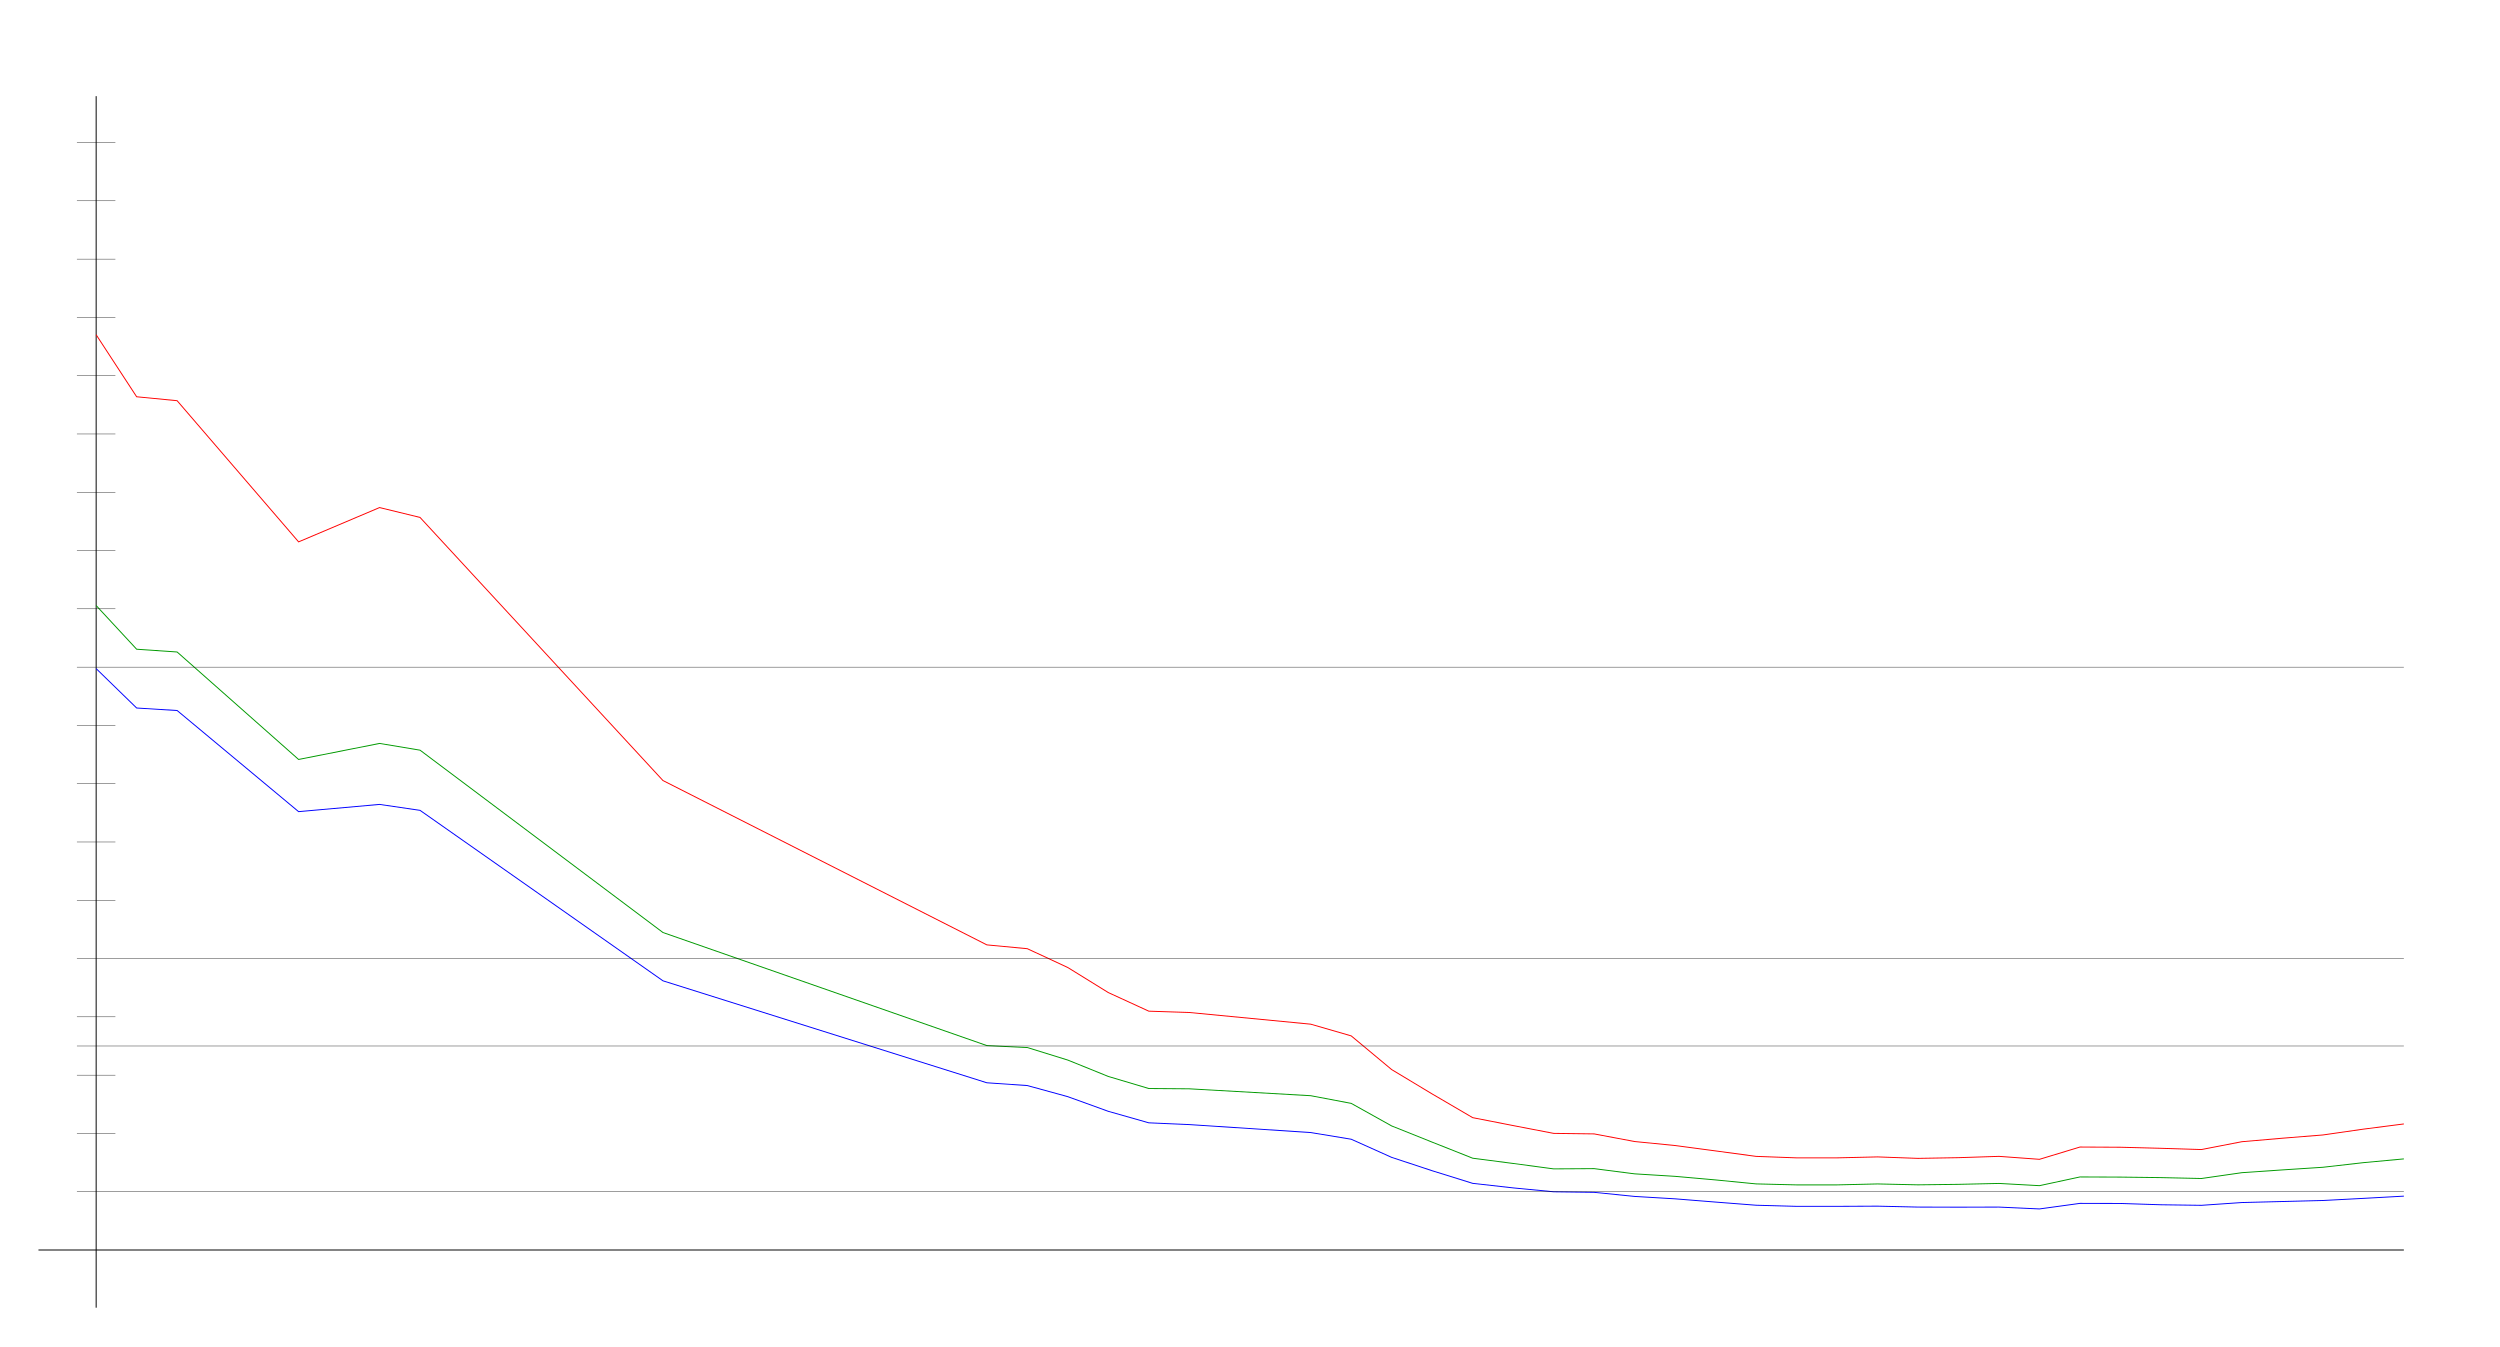
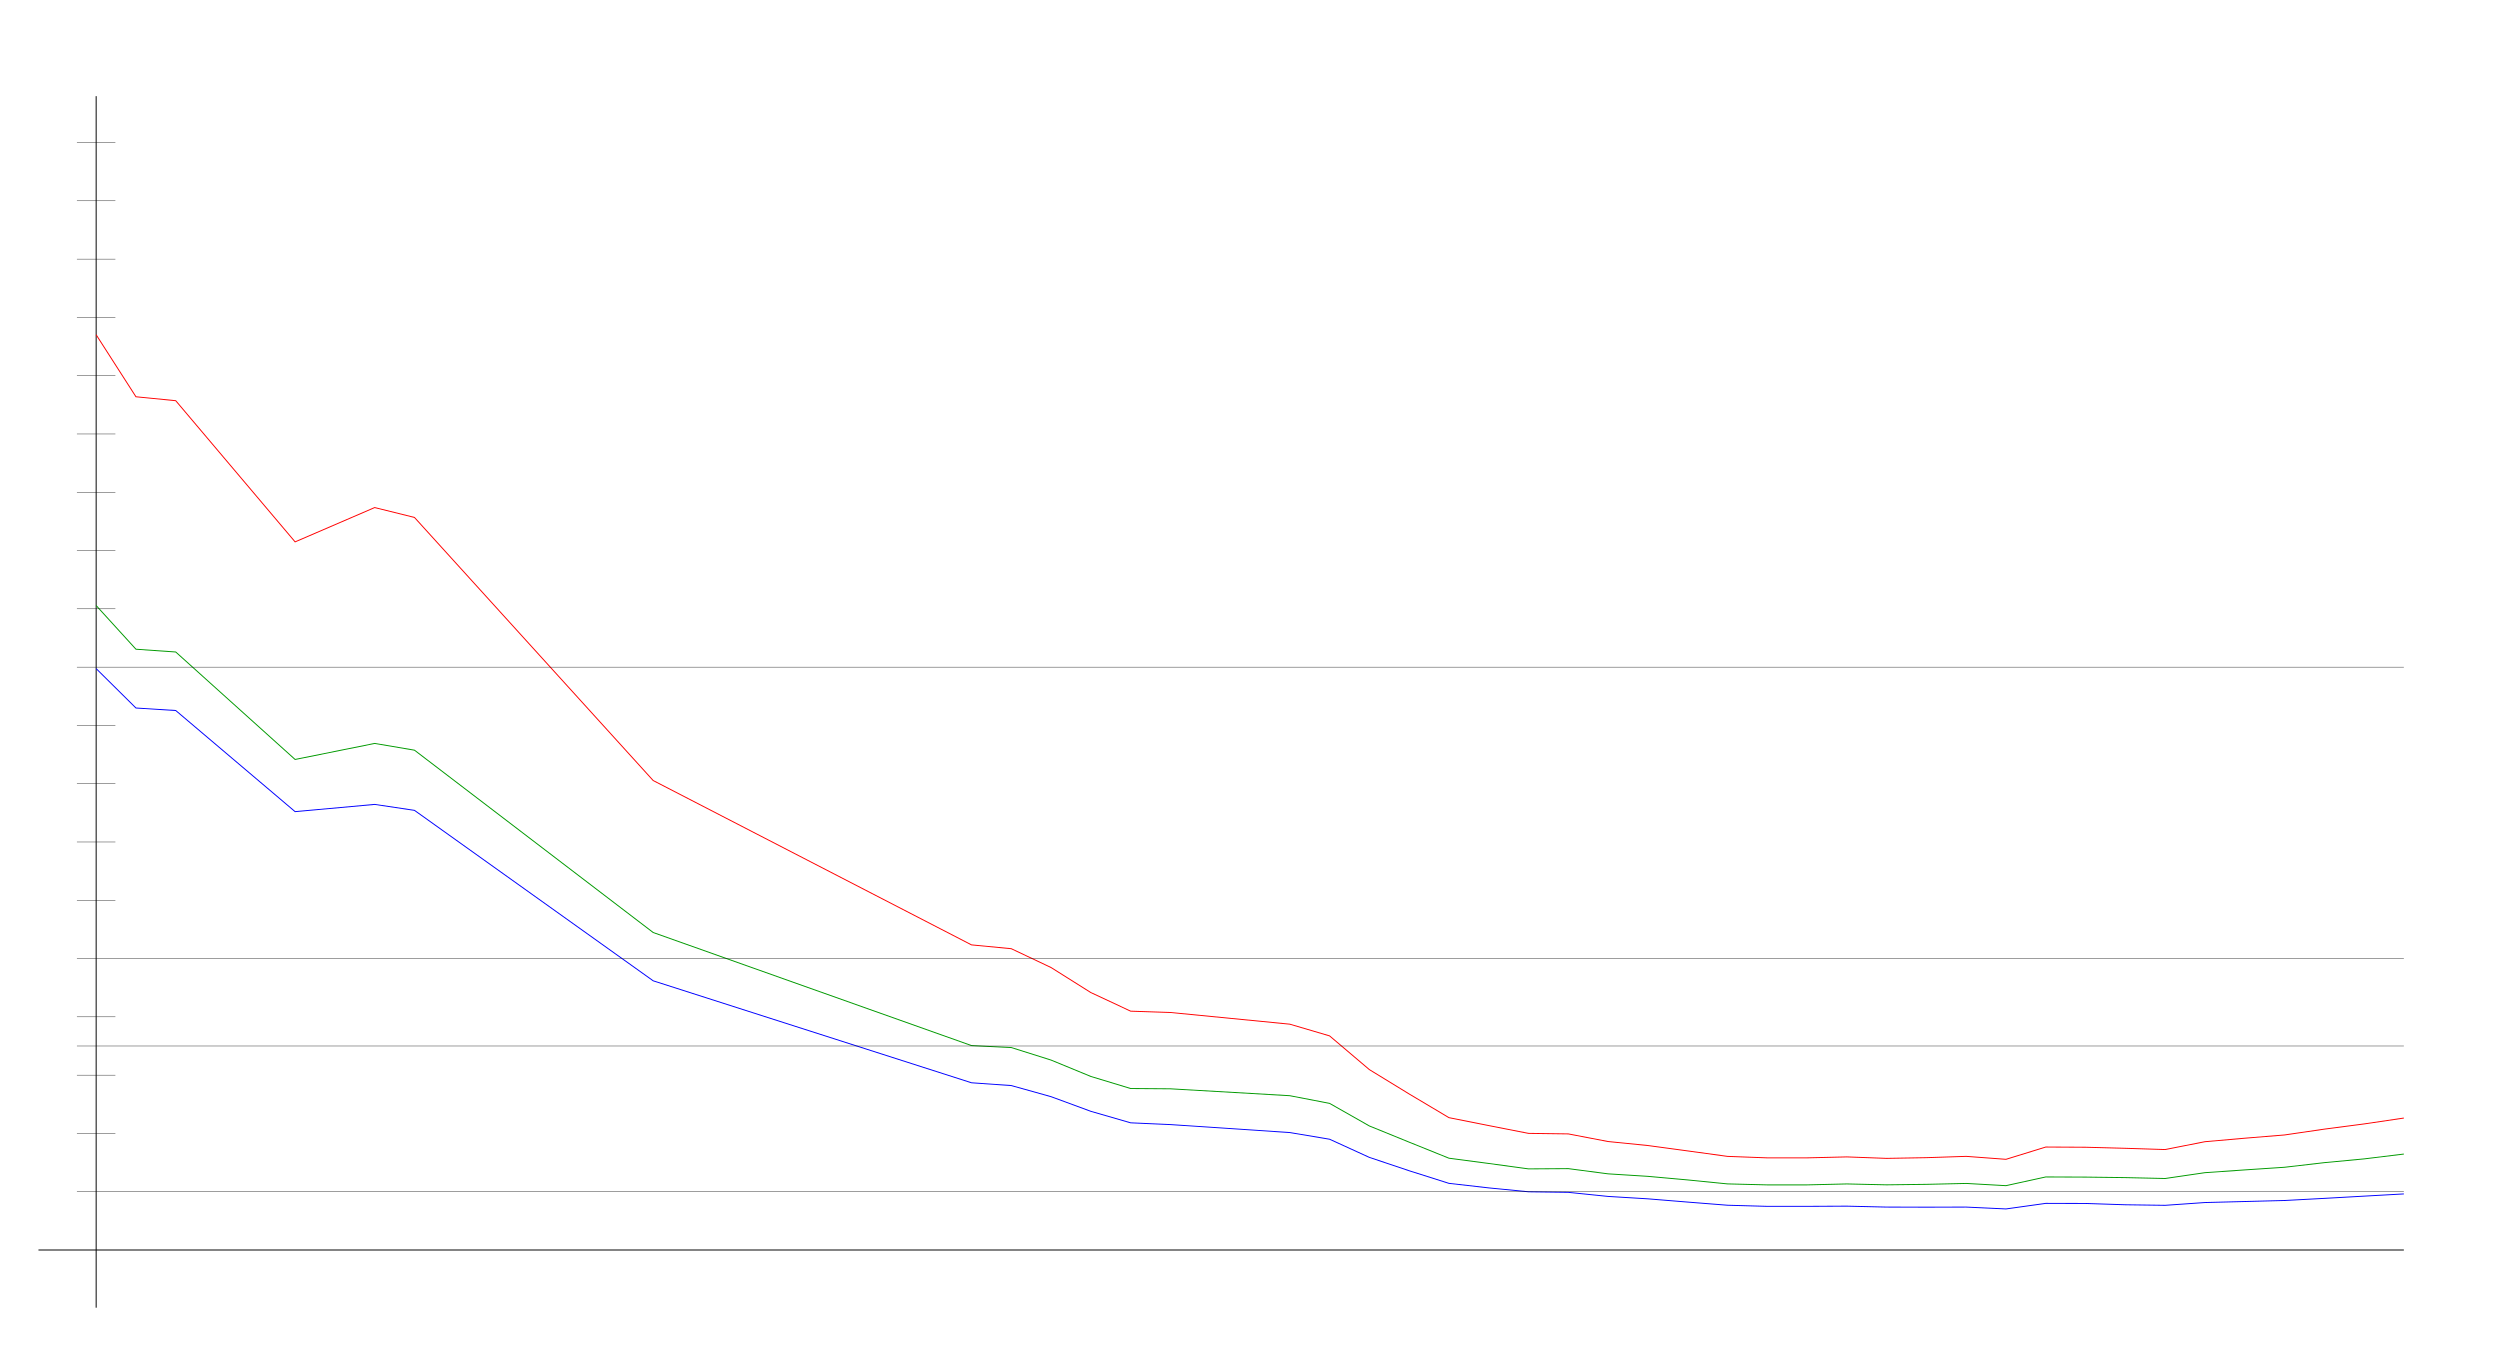
<svg xmlns="http://www.w3.org/2000/svg" width="650" height="350" version="1.1" id="sparkleline_DE-HE">
  <g id="layer1">
    <path style="fill:none;stroke:#000000;stroke-width:0.25px;" d="M 25,340 25,25" id="vertical_axis" />
    <path style="fill:none;stroke:#000000;stroke-width:0.25px;" d="M 10,325 625,325" id="horizontal_axis" />
-     <path style="fill:none;stroke:#0000ff;stroke-width:0.25px;" d="M 25.0,173.84 35.526,184.082 46.053,184.733 77.632,211.027 98.684,209.147 109.211,210.69 172.368,255.011 256.579,281.522 267.105,282.245 277.632,285.137 288.158,288.945 298.684,291.934 309.211,292.392 340.789,294.464 351.316,296.199 361.842,300.923 372.368,304.394 382.895,307.671 393.421,308.852 403.947,309.865 414.474,310.009 425.0,311.07 435.526,311.696 446.053,312.54 456.579,313.359 467.105,313.649 477.632,313.649 488.158,313.6 498.684,313.841 509.211,313.865 519.737,313.841 530.263,314.323 540.789,312.877 551.316,312.901 561.842,313.239 572.368,313.383 582.895,312.66 593.421,312.395 603.947,312.13 614.474,311.576 625.0,310.997" id="cases7_100k" />
-     <path style="fill:none;stroke:#009900;stroke-width:0.25px;" d="M 25.0,157.443 35.526,168.797 46.053,169.518 77.632,197.46 98.684,193.292 109.211,195.046 172.368,242.456 256.579,271.852 267.105,272.361 277.632,275.62 288.158,279.88 298.684,283.014 309.211,283.091 340.789,284.883 351.316,286.877 361.842,292.75 372.368,296.961 382.895,301.133 393.421,302.5 403.947,303.91 414.474,303.845 425.0,305.199 435.526,305.849 446.053,306.781 456.579,307.813 467.105,308.072 477.632,308.072 488.158,307.823 498.684,308.058 509.211,307.928 519.737,307.694 530.263,308.273 540.789,306.007 551.316,306.045 561.842,306.178 572.368,306.41 582.895,304.897 593.421,304.177 603.947,303.49 614.474,302.291 625.0,301.313" id="cases7_100k_nofullvac" />
-     <path style="fill:none;stroke:#ff0000;stroke-width:0.25px;" d="M 25.0,87.034 35.526,103.159 46.053,104.183 77.632,140.886 98.684,131.965 109.211,134.535 172.368,202.942 256.579,245.669 267.105,246.662 277.632,251.56 288.158,258.071 298.684,262.904 309.211,263.247 340.789,266.286 351.316,269.331 361.842,278.1 372.368,284.432 382.895,290.591 393.421,292.648 403.947,294.676 414.474,294.815 425.0,296.798 435.526,297.837 446.053,299.238 456.579,300.658 467.105,301.043 477.632,301.043 488.158,300.795 498.684,301.176 509.211,300.994 519.737,300.653 530.263,301.422 540.789,298.229 551.316,298.282 561.842,298.557 572.368,298.882 582.895,296.844 593.421,295.936 603.947,295.092 614.474,293.578 625.0,292.224" id="cases7_100k_novac" />
+     <path style="fill:none;stroke:#0000ff;stroke-width:0.25px;" d="M 25.0,173.84 35.345,184.082 45.69,184.733 76.724,211.027 97.414,209.147 107.759,210.69 169.828,255.011 252.586,281.522 262.931,282.245 273.276,285.137 283.621,288.945 293.966,291.934 304.31,292.392 335.345,294.464 345.69,296.199 356.034,300.923 366.379,304.394 376.724,307.671 387.069,308.852 397.414,309.865 407.759,310.009 418.103,311.07 428.448,311.696 438.793,312.54 449.138,313.359 459.483,313.649 469.828,313.649 480.172,313.6 490.517,313.841 500.862,313.865 511.207,313.841 521.552,314.323 531.897,312.877 542.241,312.901 552.586,313.239 562.931,313.383 573.276,312.66 583.621,312.395 593.966,312.13 604.31,311.576 614.655,310.997 625.0,310.419" id="cases7_100k" />
+     <path style="fill:none;stroke:#009900;stroke-width:0.25px;" d="M 25.0,157.443 35.345,168.797 45.69,169.518 76.724,197.46 97.414,193.292 107.759,195.046 169.828,242.456 252.586,271.852 262.931,272.361 273.276,275.62 283.621,279.88 293.966,283.014 304.31,283.091 335.345,284.883 345.69,286.877 356.034,292.75 366.379,296.961 376.724,301.133 387.069,302.5 397.414,303.91 407.759,303.845 418.103,305.199 428.448,305.849 438.793,306.781 449.138,307.813 459.483,308.072 469.828,308.072 480.172,307.823 490.517,308.058 500.862,307.928 511.207,307.694 521.552,308.273 531.897,306.007 542.241,306.045 552.586,306.178 562.931,306.41 573.276,304.897 583.621,304.177 593.966,303.49 604.31,302.291 614.655,301.313 625.0,300.053" id="cases7_100k_nofullvac" />
+     <path style="fill:none;stroke:#ff0000;stroke-width:0.25px;" d="M 25.0,87.034 35.345,103.159 45.69,104.183 76.724,140.886 97.414,131.965 107.759,134.535 169.828,202.942 252.586,245.669 262.931,246.662 273.276,251.56 283.621,258.071 293.966,262.904 304.31,263.247 335.345,266.286 345.69,269.331 356.034,278.1 366.379,284.432 376.724,290.591 387.069,292.648 397.414,294.676 407.759,294.815 418.103,296.798 428.448,297.837 438.793,299.238 449.138,300.658 459.483,301.043 469.828,301.043 480.172,300.795 490.517,301.176 500.862,300.994 511.207,300.653 521.552,301.422 531.897,298.229 542.241,298.282 552.586,298.557 562.931,298.882 573.276,296.844 583.621,295.936 593.966,295.092 604.31,293.578 614.655,292.224 625.0,290.692" id="cases7_100k_novac" />
    <path style="fill:none;stroke:#000000;stroke-width:0.1px;" d="M 20,309.845 625,309.845" id="yaxis_10" />
    <path style="fill:none;stroke:#000000;stroke-width:0.1px;" d="M 20,294.69 30,294.69" id="yaxis_20" />
    <path style="fill:none;stroke:#000000;stroke-width:0.1px;" d="M 20,279.536 30,279.536" id="yaxis_30" />
    <path style="fill:none;stroke:#000000;stroke-width:0.1px;" d="M 20,271.958 625,271.958" id="yaxis_35" />
    <path style="fill:none;stroke:#000000;stroke-width:0.1px;" d="M 20,264.381 30,264.381" id="yaxis_40" />
    <path style="fill:none;stroke:#000000;stroke-width:0.1px;" d="M 20,249.226 625,249.226" id="yaxis_50" />
    <path style="fill:none;stroke:#000000;stroke-width:0.1px;" d="M 20,234.071 30,234.071" id="yaxis_60" />
    <path style="fill:none;stroke:#000000;stroke-width:0.1px;" d="M 20,218.916 30,218.916" id="yaxis_70" />
    <path style="fill:none;stroke:#000000;stroke-width:0.1px;" d="M 20,203.762 30,203.762" id="yaxis_80" />
    <path style="fill:none;stroke:#000000;stroke-width:0.1px;" d="M 20,188.607 30,188.607" id="yaxis_90" />
    <path style="fill:none;stroke:#000000;stroke-width:0.1px;" d="M 20,173.452 625,173.452" id="yaxis_100" />
    <path style="fill:none;stroke:#000000;stroke-width:0.1px;" d="M 20,158.297 30,158.297" id="yaxis_110" />
    <path style="fill:none;stroke:#000000;stroke-width:0.1px;" d="M 20,143.142 30,143.142" id="yaxis_120" />
    <path style="fill:none;stroke:#000000;stroke-width:0.1px;" d="M 20,127.988 30,127.988" id="yaxis_130" />
    <path style="fill:none;stroke:#000000;stroke-width:0.1px;" d="M 20,112.833 30,112.833" id="yaxis_140" />
    <path style="fill:none;stroke:#000000;stroke-width:0.1px;" d="M 20,97.678 30,97.678" id="yaxis_150" />
    <path style="fill:none;stroke:#000000;stroke-width:0.1px;" d="M 20,82.523 30,82.523" id="yaxis_160" />
    <path style="fill:none;stroke:#000000;stroke-width:0.1px;" d="M 20,67.368 30,67.368" id="yaxis_170" />
    <path style="fill:none;stroke:#000000;stroke-width:0.1px;" d="M 20,52.214 30,52.214" id="yaxis_180" />
    <path style="fill:none;stroke:#000000;stroke-width:0.1px;" d="M 20,37.059 30,37.059" id="yaxis_190" />
  </g>
</svg>
